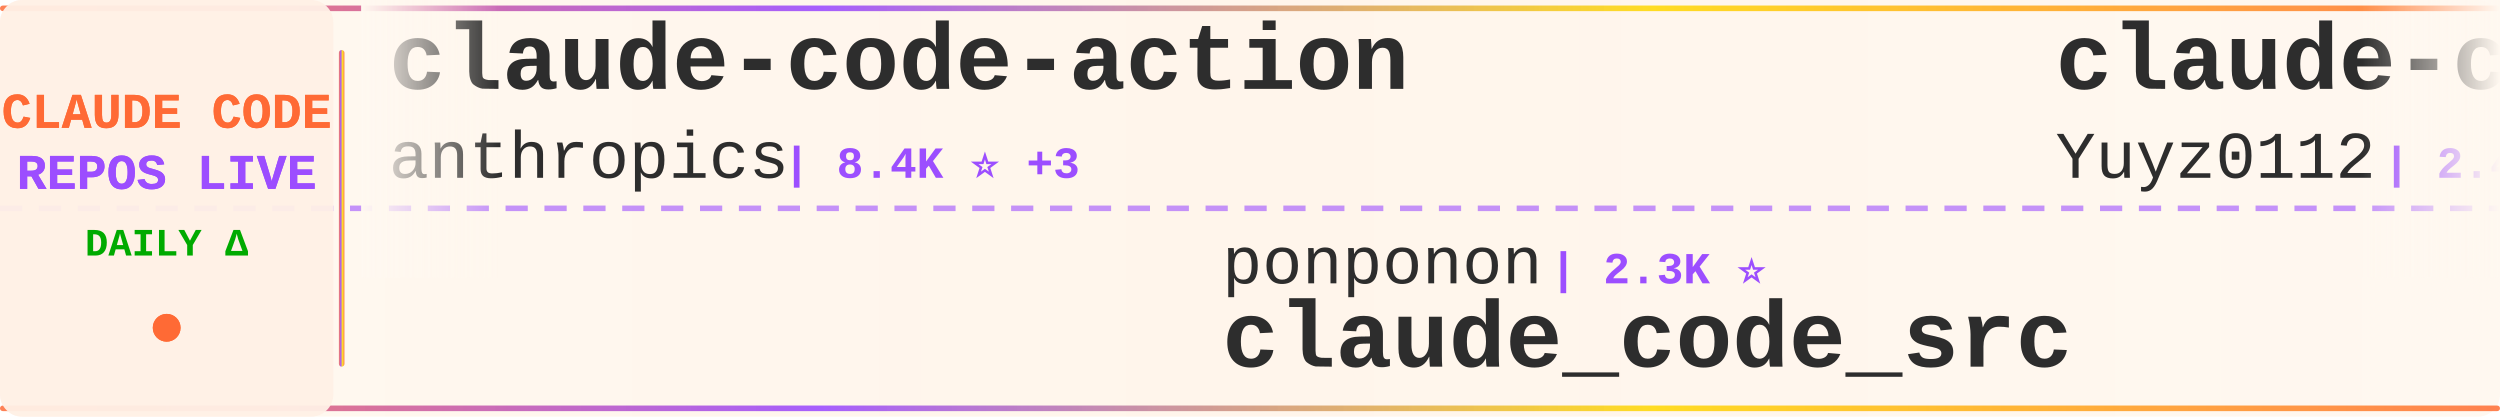
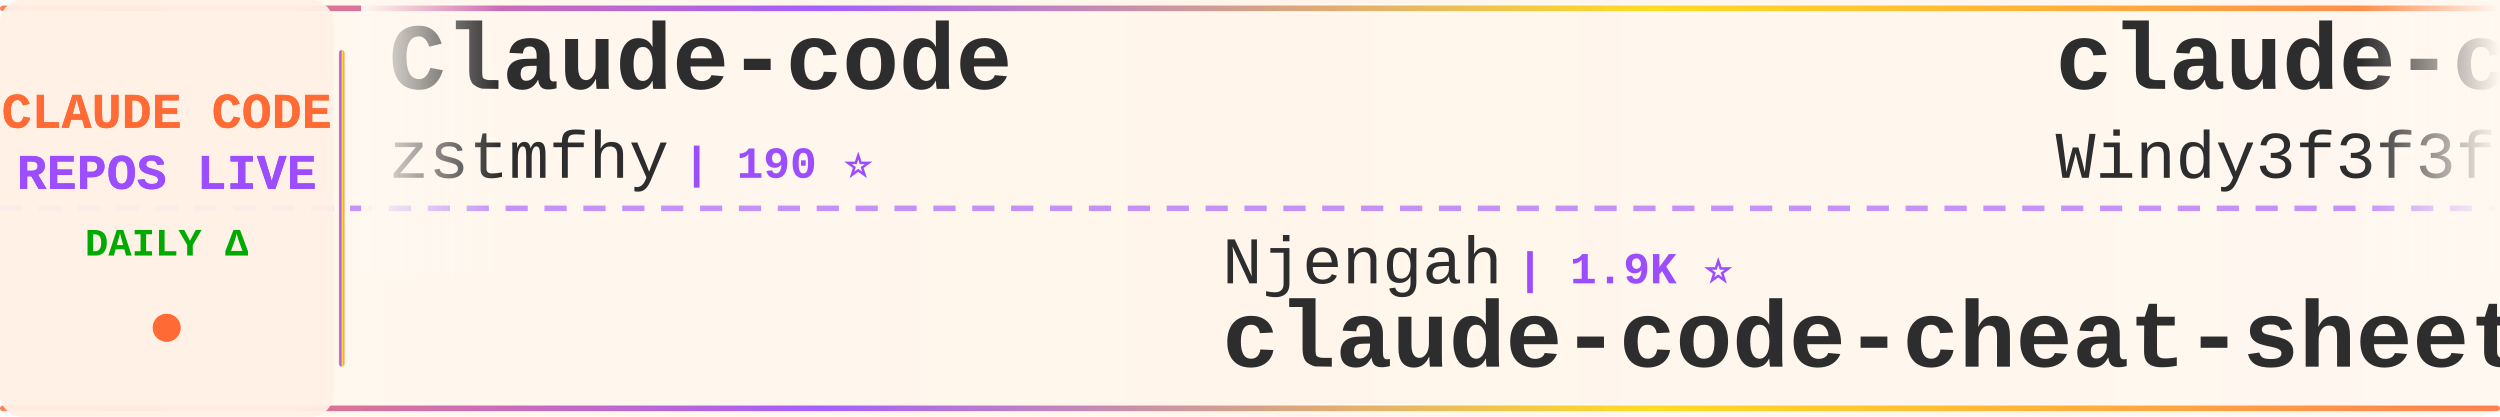
<svg xmlns="http://www.w3.org/2000/svg" width="900" height="150">
  <defs>
    <linearGradient id="tickerBg" x1="0%" y1="0%" x2="100%" y2="0%">
      <stop offset="0%" style="stop-color:#fff8f0;stop-opacity:0.98" />
      <stop offset="50%" style="stop-color:#fff5eb;stop-opacity:1" />
      <stop offset="100%" style="stop-color:#fff8f0;stop-opacity:0.98" />
    </linearGradient>
    <linearGradient id="borderGrad" x1="0%" y1="0%" x2="100%" y2="0%">
      <stop offset="0%" style="stop-color:#FF6B35;stop-opacity:0.85">
        <animate attributeName="stop-opacity" values="0.85;1;0.85" dur="2s" repeatCount="indefinite" />
      </stop>
      <stop offset="33%" style="stop-color:#9C4EFF;stop-opacity:0.9">
        <animate attributeName="stop-opacity" values="0.9;1;0.9" dur="2.2s" repeatCount="indefinite" />
      </stop>
      <stop offset="66%" style="stop-color:#FFD700;stop-opacity:0.85">
        <animate attributeName="stop-opacity" values="0.85;1;0.85" dur="1.8s" repeatCount="indefinite" />
      </stop>
      <stop offset="100%" style="stop-color:#FF6B35;stop-opacity:0.85">
        <animate attributeName="stop-opacity" values="0.85;1;0.85" dur="2s" repeatCount="indefinite" />
      </stop>
    </linearGradient>
    <filter id="textGlow">
      <feGaussianBlur stdDeviation="0.15" result="coloredBlur" />
      <feMerge>
        <feMergeNode in="coloredBlur" />
        <feMergeNode in="SourceGraphic" />
      </feMerge>
    </filter>
    <filter id="metricGlow">
      <feGaussianBlur stdDeviation="0.2" result="coloredBlur" />
      <feMerge>
        <feMergeNode in="coloredBlur" />
        <feMergeNode in="SourceGraphic" />
      </feMerge>
    </filter>
    <linearGradient id="leftFade" x1="0%" y1="0%" x2="100%" y2="0%">
      <stop offset="0%" style="stop-color:#fff8f0;stop-opacity:1" />
      <stop offset="100%" style="stop-color:#fff8f0;stop-opacity:0" />
    </linearGradient>
    <linearGradient id="rightFade" x1="0%" y1="0%" x2="100%" y2="0%">
      <stop offset="0%" style="stop-color:#fff8f0;stop-opacity:0" />
      <stop offset="100%" style="stop-color:#fff8f0;stop-opacity:1" />
    </linearGradient>
  </defs>
  <rect width="900" height="150" fill="url(#tickerBg)" rx="8" />
  <rect x="0" y="2" width="900" height="2" fill="url(#borderGrad)" rx="1" />
  <rect x="0" y="146" width="900" height="2" fill="url(#borderGrad)" rx="1" />
  <line x1="0" y1="75" x2="900" y2="75" stroke="#9C4EFF" stroke-width="2" stroke-dasharray="8 6" opacity="0.6" />
  <rect x="0" y="0" width="120" height="150" fill="#fff0e6" opacity="0.95" rx="8" />
  <text x="60" y="46" font-family="'Courier New', monospace" font-size="18" font-weight="bold" fill="#FF6B35" text-anchor="middle" filter="url(#textGlow)">
    CLAUDE CODE
  </text>
  <text x="60" y="68" font-family="'Courier New', monospace" font-size="18" font-weight="bold" fill="#9C4EFF" text-anchor="middle" filter="url(#textGlow)">
    REPOS LIVE
  </text>
  <text x="60" y="92" font-family="'Courier New', monospace" font-size="14" font-weight="bold" fill="#00aa00" text-anchor="middle">
    DAILY Δ
  </text>
  <circle cx="60" cy="118" r="5" fill="#FF6B35" filter="url(#metricGlow)">
    <animate attributeName="r" values="4;6;4" dur="1.5s" repeatCount="indefinite" />
    <animate attributeName="opacity" values="0.6;1;0.6" dur="1.5s" repeatCount="indefinite" />
  </circle>
  <rect x="122" y="18" width="2" height="114" fill="url(#borderGrad)" rx="1" />
  <clipPath id="tickerClip">
    <rect x="130" y="0" width="770" height="150" />
  </clipPath>
  <g clip-path="url(#tickerClip)">
    <g id="tickerItems">
      <animateTransform attributeName="transform" attributeType="XML" type="translate" from="0 0" to="-3000 0" dur="54s" repeatCount="indefinite" />
      <g transform="translate(0, 0)">
-         <text x="140" y="32" font-family="'Courier New', monospace" font-size="34" font-weight="bold" fill="#2d2d2d">claude-code-action</text>
-         <text x="140" y="64" font-family="'Courier New', monospace" font-size="24" font-weight="normal" fill="#2d2d2d" opacity="1.0">anthropics</text>
-         <text x="282" y="64" font-family="'Courier New', monospace" font-size="16" font-weight="bold" fill="#9C4EFF"> | 8.4K ⭐ +3</text>
+         <text x="140" y="32" font-family="'Courier New', monospace" font-size="34" font-weight="bold" fill="#2d2d2d">Claude-code</text>
+         <text x="140" y="64" font-family="'Courier New', monospace" font-size="24" font-weight="normal" fill="#2d2d2d" opacity="1.0">zstmfhy</text>
+         <text x="246" y="64" font-family="'Courier New', monospace" font-size="16" font-weight="bold" fill="#9C4EFF"> | 190 ⭐</text>
      </g>
      <g transform="translate(300, 0)">
+         <text x="140" y="102" font-family="'Courier New', monospace" font-size="24" font-weight="normal" fill="#2d2d2d" opacity="1.0">Njengah</text>
+         <text x="246" y="102" font-family="'Courier New', monospace" font-size="16" font-weight="bold" fill="#9C4EFF"> | 1.9K ⭐</text>
+         <text x="140" y="132" font-family="'Courier New', monospace" font-size="34" font-weight="bold" fill="#2d2d2d">claude-code-cheat-sheet</text>
+       </g>
+       <g transform="translate(600, 0)">
+         <text x="140" y="32" font-family="'Courier New', monospace" font-size="34" font-weight="bold" fill="#2d2d2d">claude-code-from-scratch</text>
+         <text x="140" y="64" font-family="'Courier New', monospace" font-size="24" font-weight="normal" fill="#2d2d2d" opacity="1.0">Windy3f3f3f3f</text>
+         <text x="318" y="64" font-family="'Courier New', monospace" font-size="16" font-weight="bold" fill="#9C4EFF"> | 2.5K ⭐ +5</text>
+       </g>
+       <g transform="translate(900, 0)">
+         <text x="140" y="102" font-family="'Courier New', monospace" font-size="24" font-weight="normal" fill="#2d2d2d" opacity="1.0">feiskyer</text>
+         <text x="258" y="102" font-family="'Courier New', monospace" font-size="16" font-weight="bold" fill="#9C4EFF"> | 1.6K ⭐</text>
+         <text x="140" y="132" font-family="'Courier New', monospace" font-size="34" font-weight="bold" fill="#2d2d2d">claude-code-settings</text>
+       </g>
+       <g transform="translate(1200, 0)">
+         <text x="140" y="32" font-family="'Courier New', monospace" font-size="34" font-weight="bold" fill="#2d2d2d">claude-code-cli</text>
+         <text x="140" y="64" font-family="'Courier New', monospace" font-size="24" font-weight="normal" fill="#2d2d2d" opacity="1.0">huangserva</text>
+         <text x="282" y="64" font-family="'Courier New', monospace" font-size="16" font-weight="bold" fill="#9C4EFF"> | 624 ⭐</text>
+       </g>
+       <g transform="translate(1500, 0)">
+         <text x="140" y="102" font-family="'Courier New', monospace" font-size="24" font-weight="normal" fill="#2d2d2d" opacity="1.0">ding113</text>
+         <text x="246" y="102" font-family="'Courier New', monospace" font-size="16" font-weight="bold" fill="#9C4EFF"> | 3.3K ⭐ +1</text>
+         <text x="140" y="132" font-family="'Courier New', monospace" font-size="34" font-weight="bold" fill="#2d2d2d">claude-code-hub</text>
+       </g>
+       <g transform="translate(1800, 0)">
+         <text x="140" y="32" font-family="'Courier New', monospace" font-size="34" font-weight="bold" fill="#2d2d2d">claude-code-video-toolki...</text>
+         <text x="140" y="64" font-family="'Courier New', monospace" font-size="24" font-weight="normal" fill="#2d2d2d" opacity="1.0">digitalsamba</text>
+         <text x="306" y="64" font-family="'Courier New', monospace" font-size="16" font-weight="bold" fill="#9C4EFF"> | 1.8K ⭐</text>
+       </g>
+       <g transform="translate(2100, 0)">
+         <text x="140" y="102" font-family="'Courier New', monospace" font-size="24" font-weight="normal" fill="#2d2d2d" opacity="1.0">multica-ai</text>
+         <text x="282" y="102" font-family="'Courier New', monospace" font-size="16" font-weight="bold" fill="#9C4EFF"> | 195.5K ⭐ +82</text>
+         <text x="140" y="132" font-family="'Courier New', monospace" font-size="34" font-weight="bold" fill="#2d2d2d">andrej-karpathy-skills</text>
+       </g>
+       <g transform="translate(2400, 0)">
+         <text x="140" y="32" font-family="'Courier New', monospace" font-size="34" font-weight="bold" fill="#2d2d2d">ClaudeCodeAgents</text>
+         <text x="140" y="64" font-family="'Courier New', monospace" font-size="24" font-weight="normal" fill="#2d2d2d" opacity="1.0">darcyegb</text>
+         <text x="258" y="64" font-family="'Courier New', monospace" font-size="16" font-weight="bold" fill="#9C4EFF"> | 748 ⭐</text>
+       </g>
+       <g transform="translate(2700, 0)">
        <text x="140" y="102" font-family="'Courier New', monospace" font-size="24" font-weight="normal" fill="#2d2d2d" opacity="1.0">ponponon</text>
        <text x="258" y="102" font-family="'Courier New', monospace" font-size="16" font-weight="bold" fill="#9C4EFF"> | 2.3K ⭐</text>
        <text x="140" y="132" font-family="'Courier New', monospace" font-size="34" font-weight="bold" fill="#2d2d2d">claude_code_src</text>
      </g>
-       <g transform="translate(600, 0)">
-         <text x="140" y="32" font-family="'Courier New', monospace" font-size="34" font-weight="bold" fill="#2d2d2d">claude-code-reverse</text>
-         <text x="140" y="64" font-family="'Courier New', monospace" font-size="24" font-weight="normal" fill="#2d2d2d" opacity="1.0">Yuyz0112</text>
-         <text x="258" y="64" font-family="'Courier New', monospace" font-size="16" font-weight="bold" fill="#9C4EFF"> | 2.4K ⭐</text>
-       </g>
-       <g transform="translate(900, 0)">
-         <text x="140" y="102" font-family="'Courier New', monospace" font-size="24" font-weight="normal" fill="#2d2d2d" opacity="1.0">darcyegb</text>
-         <text x="258" y="102" font-family="'Courier New', monospace" font-size="16" font-weight="bold" fill="#9C4EFF"> | 748 ⭐</text>
-         <text x="140" y="132" font-family="'Courier New', monospace" font-size="34" font-weight="bold" fill="#2d2d2d">ClaudeCodeAgents</text>
-       </g>
-       <g transform="translate(1200, 0)">
-         <text x="140" y="32" font-family="'Courier New', monospace" font-size="34" font-weight="bold" fill="#2d2d2d">claude-code</text>
-         <text x="140" y="64" font-family="'Courier New', monospace" font-size="24" font-weight="normal" fill="#2d2d2d" opacity="1.0">VineeTagarwaL-code</text>
-         <text x="378" y="64" font-family="'Courier New', monospace" font-size="16" font-weight="bold" fill="#9C4EFF"> | 274 ⭐</text>
-       </g>
-       <g transform="translate(1500, 0)">
-         <text x="140" y="102" font-family="'Courier New', monospace" font-size="24" font-weight="normal" fill="#2d2d2d" opacity="1.0">disler</text>
-         <text x="234" y="102" font-family="'Courier New', monospace" font-size="16" font-weight="bold" fill="#9C4EFF"> | 1.5K ⭐</text>
-         <text x="140" y="132" font-family="'Courier New', monospace" font-size="34" font-weight="bold" fill="#2d2d2d">pi-vs-claude-code</text>
-       </g>
-       <g transform="translate(1800, 0)">
-         <text x="140" y="32" font-family="'Courier New', monospace" font-size="34" font-weight="bold" fill="#2d2d2d">claude-code-tips</text>
-         <text x="140" y="64" font-family="'Courier New', monospace" font-size="24" font-weight="normal" fill="#2d2d2d" opacity="1.0">ykdojo</text>
-         <text x="234" y="64" font-family="'Courier New', monospace" font-size="16" font-weight="bold" fill="#9C4EFF"> | 9.4K ⭐ +1</text>
-       </g>
-       <g transform="translate(2100, 0)">
-         <text x="140" y="102" font-family="'Courier New', monospace" font-size="24" font-weight="normal" fill="#2d2d2d" opacity="1.0">sugyan</text>
-         <text x="234" y="102" font-family="'Courier New', monospace" font-size="16" font-weight="bold" fill="#9C4EFF"> | 1.1K ⭐</text>
-         <text x="140" y="132" font-family="'Courier New', monospace" font-size="34" font-weight="bold" fill="#2d2d2d">claude-code-webui</text>
-       </g>
-       <g transform="translate(2400, 0)">
-         <text x="140" y="32" font-family="'Courier New', monospace" font-size="34" font-weight="bold" fill="#2d2d2d">claude-code-prompts</text>
-         <text x="140" y="64" font-family="'Courier New', monospace" font-size="24" font-weight="normal" fill="#2d2d2d" opacity="1.0">repowise-dev</text>
-         <text x="306" y="64" font-family="'Courier New', monospace" font-size="16" font-weight="bold" fill="#9C4EFF"> | 1.2K ⭐ -1</text>
-       </g>
-       <g transform="translate(2700, 0)">
-         <text x="140" y="102" font-family="'Courier New', monospace" font-size="24" font-weight="normal" fill="#2d2d2d" opacity="1.0">pengchengneo</text>
-         <text x="306" y="102" font-family="'Courier New', monospace" font-size="16" font-weight="bold" fill="#9C4EFF"> | 1.7K ⭐</text>
-         <text x="140" y="132" font-family="'Courier New', monospace" font-size="34" font-weight="bold" fill="#2d2d2d">Claude-Code</text>
-       </g>
      <g transform="translate(3000, 0)">
-         <text x="140" y="32" font-family="'Courier New', monospace" font-size="34" font-weight="bold" fill="#2d2d2d">claude-code-action</text>
-         <text x="140" y="64" font-family="'Courier New', monospace" font-size="24" font-weight="normal" fill="#2d2d2d" opacity="1.0">anthropics</text>
-         <text x="282" y="64" font-family="'Courier New', monospace" font-size="16" font-weight="bold" fill="#9C4EFF"> | 8.4K ⭐ +3</text>
+         <text x="140" y="32" font-family="'Courier New', monospace" font-size="34" font-weight="bold" fill="#2d2d2d">Claude-code</text>
+         <text x="140" y="64" font-family="'Courier New', monospace" font-size="24" font-weight="normal" fill="#2d2d2d" opacity="1.0">zstmfhy</text>
+         <text x="246" y="64" font-family="'Courier New', monospace" font-size="16" font-weight="bold" fill="#9C4EFF"> | 190 ⭐</text>
      </g>
      <g transform="translate(3300, 0)">
-         <text x="140" y="102" font-family="'Courier New', monospace" font-size="24" font-weight="normal" fill="#2d2d2d" opacity="1.0">ponponon</text>
-         <text x="258" y="102" font-family="'Courier New', monospace" font-size="16" font-weight="bold" fill="#9C4EFF"> | 2.3K ⭐</text>
-         <text x="140" y="132" font-family="'Courier New', monospace" font-size="34" font-weight="bold" fill="#2d2d2d">claude_code_src</text>
+         <text x="140" y="102" font-family="'Courier New', monospace" font-size="24" font-weight="normal" fill="#2d2d2d" opacity="1.0">Njengah</text>
+         <text x="246" y="102" font-family="'Courier New', monospace" font-size="16" font-weight="bold" fill="#9C4EFF"> | 1.9K ⭐</text>
+         <text x="140" y="132" font-family="'Courier New', monospace" font-size="34" font-weight="bold" fill="#2d2d2d">claude-code-cheat-sheet</text>
      </g>
      <g transform="translate(3600, 0)">
-         <text x="140" y="32" font-family="'Courier New', monospace" font-size="34" font-weight="bold" fill="#2d2d2d">claude-code-reverse</text>
-         <text x="140" y="64" font-family="'Courier New', monospace" font-size="24" font-weight="normal" fill="#2d2d2d" opacity="1.0">Yuyz0112</text>
-         <text x="258" y="64" font-family="'Courier New', monospace" font-size="16" font-weight="bold" fill="#9C4EFF"> | 2.4K ⭐</text>
+         <text x="140" y="32" font-family="'Courier New', monospace" font-size="34" font-weight="bold" fill="#2d2d2d">claude-code-from-scratch</text>
+         <text x="140" y="64" font-family="'Courier New', monospace" font-size="24" font-weight="normal" fill="#2d2d2d" opacity="1.0">Windy3f3f3f3f</text>
+         <text x="318" y="64" font-family="'Courier New', monospace" font-size="16" font-weight="bold" fill="#9C4EFF"> | 2.5K ⭐ +5</text>
      </g>
      <g transform="translate(3900, 0)">
-         <text x="140" y="102" font-family="'Courier New', monospace" font-size="24" font-weight="normal" fill="#2d2d2d" opacity="1.0">darcyegb</text>
-         <text x="258" y="102" font-family="'Courier New', monospace" font-size="16" font-weight="bold" fill="#9C4EFF"> | 748 ⭐</text>
-         <text x="140" y="132" font-family="'Courier New', monospace" font-size="34" font-weight="bold" fill="#2d2d2d">ClaudeCodeAgents</text>
+         <text x="140" y="102" font-family="'Courier New', monospace" font-size="24" font-weight="normal" fill="#2d2d2d" opacity="1.0">feiskyer</text>
+         <text x="258" y="102" font-family="'Courier New', monospace" font-size="16" font-weight="bold" fill="#9C4EFF"> | 1.6K ⭐</text>
+         <text x="140" y="132" font-family="'Courier New', monospace" font-size="34" font-weight="bold" fill="#2d2d2d">claude-code-settings</text>
      </g>
    </g>
  </g>
  <rect x="130" y="0" width="50" height="100" fill="url(#leftFade)" />
  <rect x="850" y="0" width="50" height="100" fill="url(#rightFade)" />
</svg>
